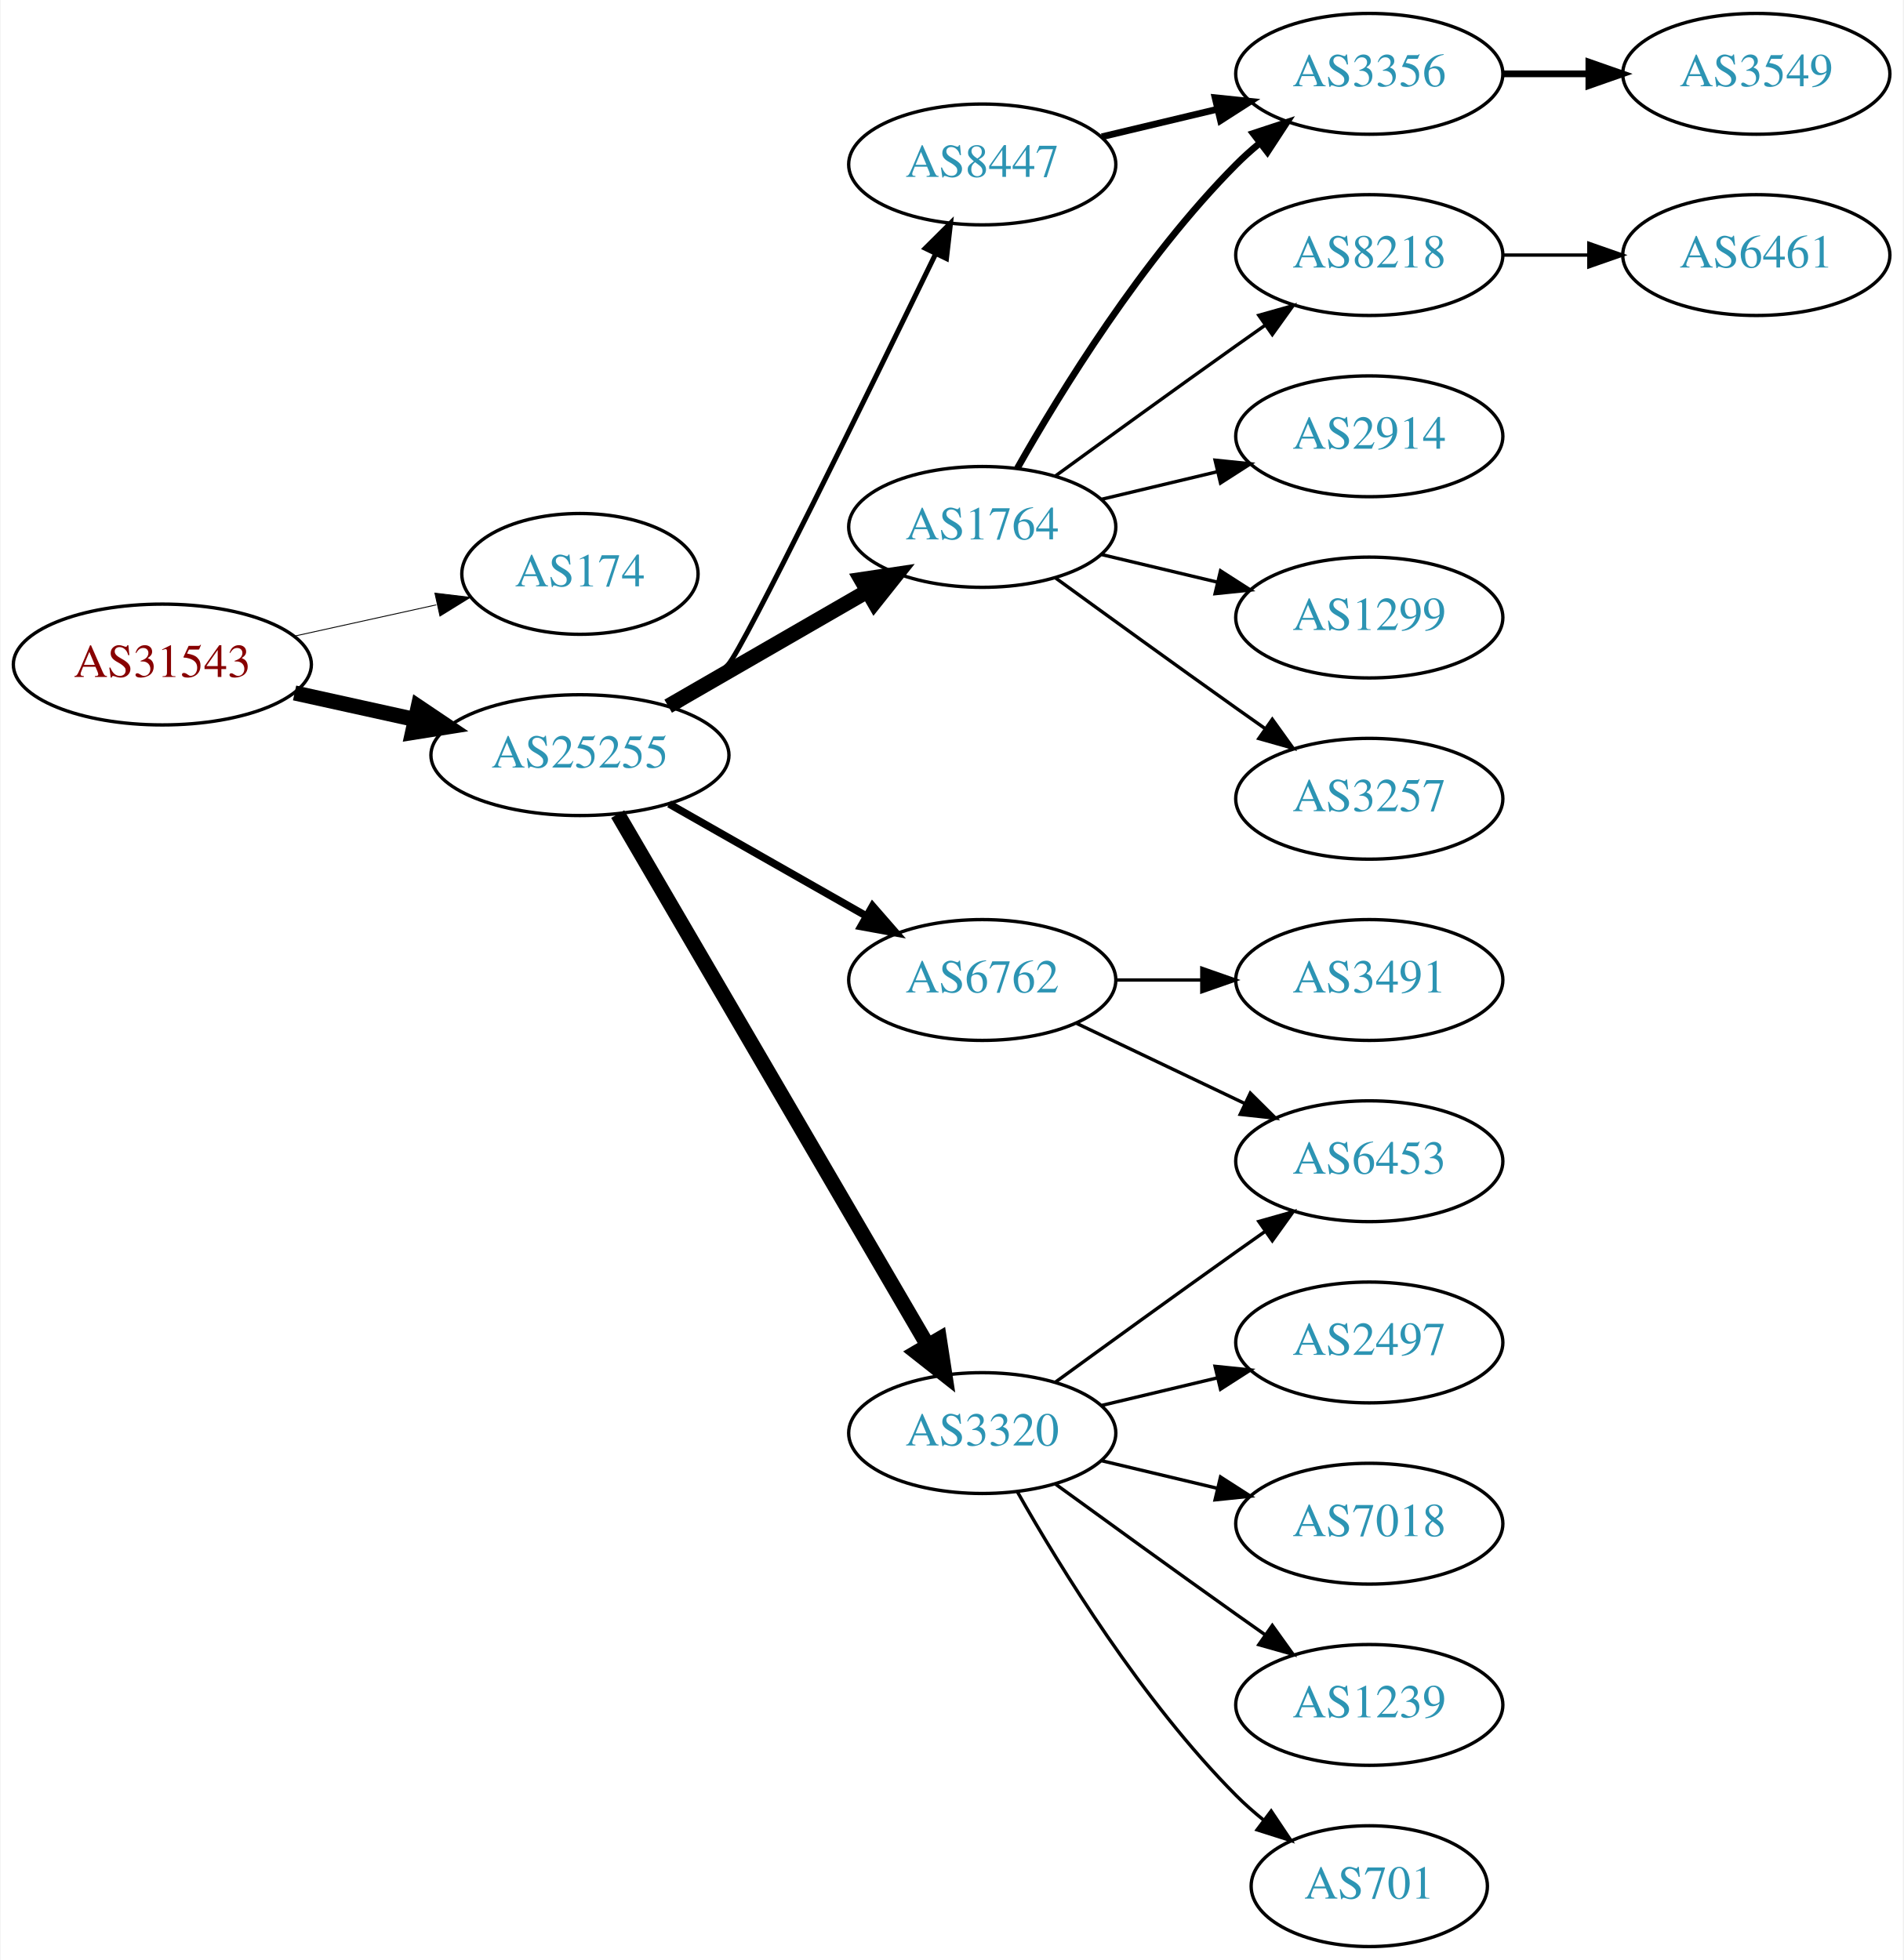
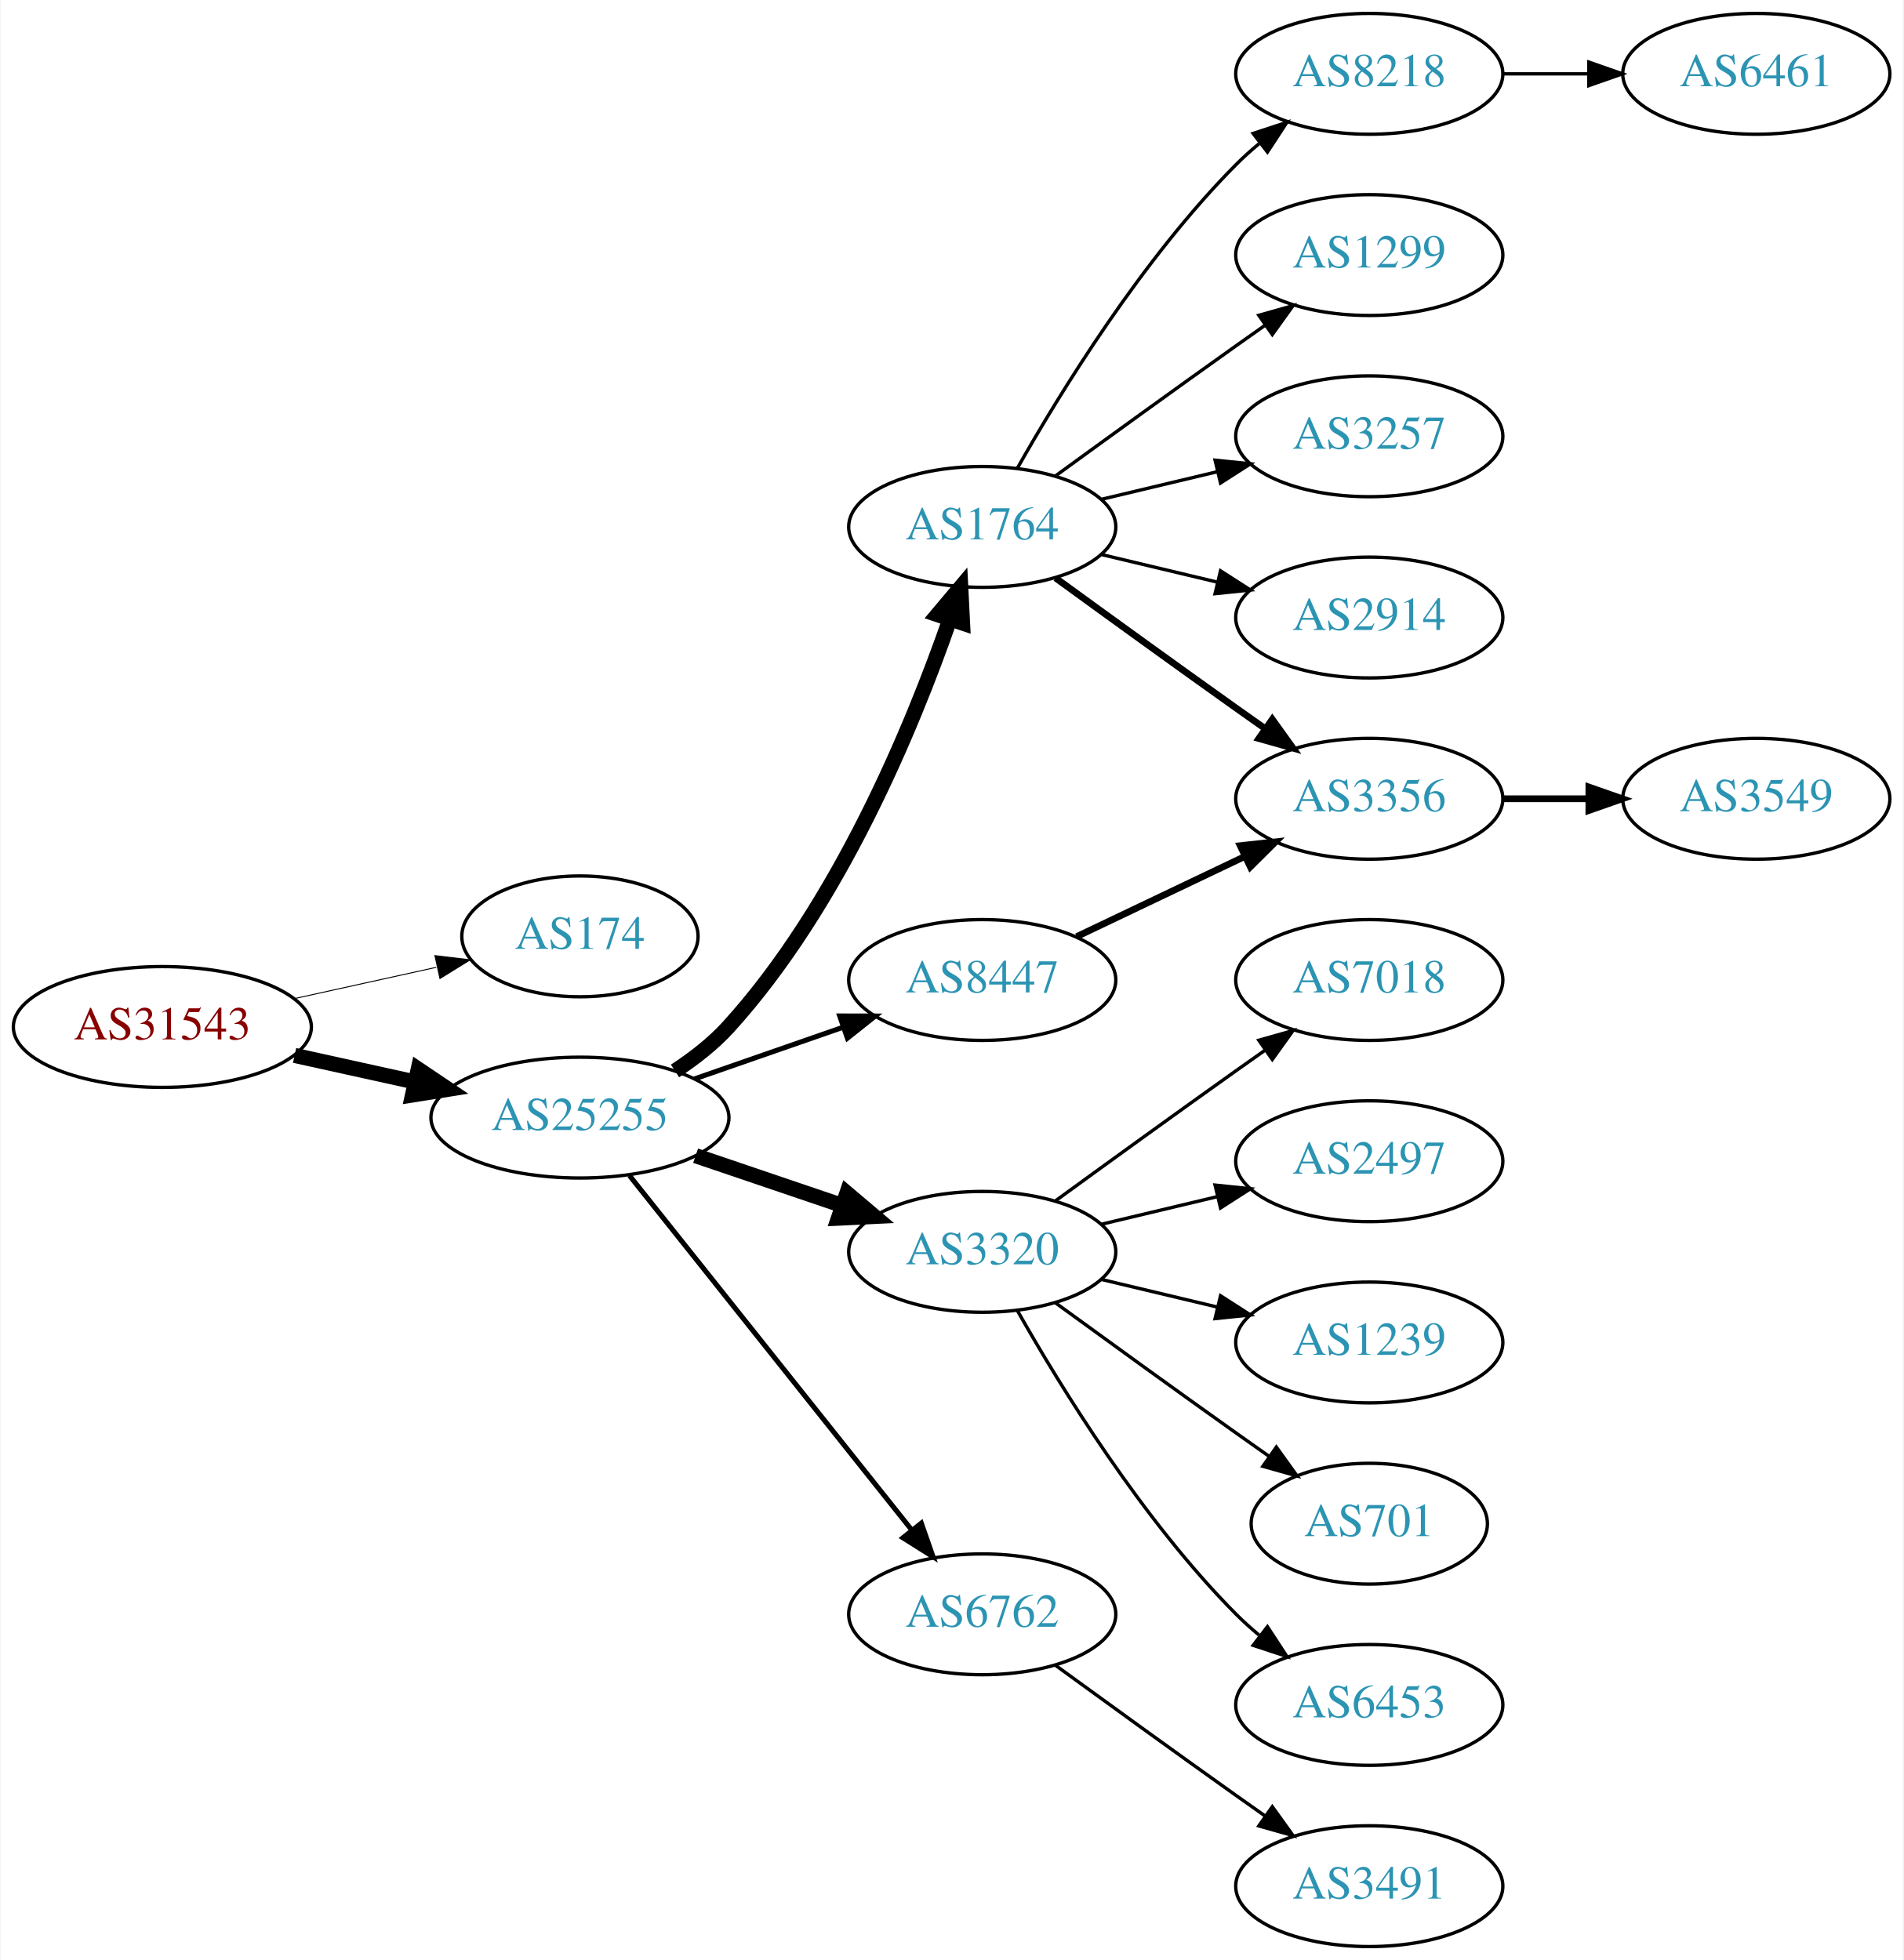
<svg xmlns="http://www.w3.org/2000/svg" xmlns:xlink="http://www.w3.org/1999/xlink" width="567pt" height="584pt" viewBox="0.00 0.00 566.66 584.00">
  <g id="graph0" class="graph" transform="scale(1 1) rotate(0) translate(4 580)">
    <polygon fill="white" stroke="none" points="-4,4 -4,-580 562.663,-580 562.663,4 -4,4" />
    <g id="node1" class="node">
      <g id="a_node1">
        <a xlink:href="/asn/31543" xlink:title="AS31543 ~ myNET gmbh [AT]">
-           <ellipse fill="#ffffff" stroke="black" cx="44.196" cy="-382" rx="44.393" ry="18" />
-           <text text-anchor="middle" x="44.196" y="-378.3" font-family="Times,serif" font-size="14.00" fill="#880000">AS31543</text>
+           <ellipse fill="#ffffff" stroke="black" cx="44.196" cy="-274" rx="44.393" ry="18" />
+           <text text-anchor="middle" x="44.196" y="-270.3" font-family="Times,serif" font-size="14.00" fill="#880000">AS31543</text>
        </a>
      </g>
    </g>
    <g id="node2" class="node">
      <g id="a_node2">
        <a xlink:href="/asn/174" xlink:title="AS174 ~ Cogent Communications [US]">
-           <ellipse fill="#ffffff" stroke="black" cx="168.588" cy="-409" rx="35.194" ry="18" />
-           <text text-anchor="middle" x="168.588" y="-405.3" font-family="Times,serif" font-size="14.00" fill="#2c94b3">AS174</text>
+           <ellipse fill="#ffffff" stroke="black" cx="168.588" cy="-301" rx="35.194" ry="18" />
+           <text text-anchor="middle" x="168.588" y="-297.3" font-family="Times,serif" font-size="14.00" fill="#2c94b3">AS174</text>
        </a>
      </g>
    </g>
    <g id="edge1" class="edge">
-       <path fill="none" stroke="black" stroke-width="0.265" d="M83.586,-390.469C96.993,-393.427 112.105,-396.76 125.778,-399.776" />
-       <polygon fill="black" stroke="black" stroke-width="0.265" points="125.381,-403.273 135.9,-402.01 126.889,-396.437 125.381,-403.273" />
+       <path fill="none" stroke="black" stroke-width="0.281" d="M83.586,-282.469C96.993,-285.427 112.105,-288.76 125.778,-291.776" />
+       <polygon fill="black" stroke="black" stroke-width="0.281" points="125.381,-295.273 135.9,-294.01 126.889,-288.437 125.381,-295.273" />
    </g>
    <g id="node3" class="node">
      <g id="a_node3">
        <a xlink:href="/asn/25255" xlink:title="AS25255 ~ ==&gt; TELE2 AUSTRIA &lt;== [AT]">
-           <ellipse fill="#ffffff" stroke="black" cx="168.588" cy="-355" rx="44.393" ry="18" />
-           <text text-anchor="middle" x="168.588" y="-351.3" font-family="Times,serif" font-size="14.00" fill="#2c94b3">AS25255</text>
+           <ellipse fill="#ffffff" stroke="black" cx="168.588" cy="-247" rx="44.393" ry="18" />
+           <text text-anchor="middle" x="168.588" y="-243.3" font-family="Times,serif" font-size="14.00" fill="#2c94b3">AS25255</text>
        </a>
      </g>
    </g>
    <g id="edge2" class="edge">
-       <path fill="none" stroke="black" stroke-width="4.5" d="M83.586,-373.531C94.978,-371.018 107.6,-368.233 119.525,-365.603" />
-       <polygon fill="black" stroke="black" stroke-width="4.5" points="120.418,-369.438 129.335,-363.439 118.721,-361.748 120.418,-369.438" />
+       <path fill="none" stroke="black" stroke-width="4.5" d="M83.586,-265.531C94.978,-263.018 107.6,-260.233 119.525,-257.603" />
+       <polygon fill="black" stroke="black" stroke-width="4.5" points="120.418,-261.438 129.335,-255.439 118.721,-253.748 120.418,-261.438" />
    </g>
    <g id="node4" class="node">
      <g id="a_node4">
-         <a xlink:href="/asn/8447" xlink:title="AS8447 ~ A1 Telekom Austria AG [AT]">
-           <ellipse fill="#ffffff" stroke="black" cx="288.431" cy="-531" rx="39.794" ry="18" />
-           <text text-anchor="middle" x="288.431" y="-527.3" font-family="Times,serif" font-size="14.00" fill="#2c94b3">AS8447</text>
-         </a>
-       </g>
-     </g>
-     <g id="edge3" class="edge">
-       <path fill="none" stroke="black" stroke-width="1.5" d="M196.914,-368.901C202.616,-372.63 208.261,-377.029 212.784,-382 217.301,-386.963 254.484,-463.005 274.608,-504.484" />
-       <polygon fill="black" stroke="black" stroke-width="1.5" points="271.466,-506.025 278.977,-513.498 277.765,-502.972 271.466,-506.025" />
-     </g>
-     <g id="node5" class="node">
-       <g id="a_node5">
        <a xlink:href="/asn/1764" xlink:title="AS1764 ~ NEXTLAYER-AS [AT]">
          <ellipse fill="#ffffff" stroke="black" cx="288.431" cy="-423" rx="39.794" ry="18" />
          <text text-anchor="middle" x="288.431" y="-419.3" font-family="Times,serif" font-size="14.00" fill="#2c94b3">AS1764</text>
        </a>
      </g>
    </g>
+     <g id="edge3" class="edge">
+       <path fill="none" stroke="black" stroke-width="4.5" d="M196.914,-260.901C202.616,-264.63 208.261,-269.029 212.784,-274 245.642,-310.109 267.615,-363.351 278.777,-395.452" />
+       <polygon fill="black" stroke="black" stroke-width="4.5" points="275.098,-396.863 282.022,-405.083 282.561,-394.349 275.098,-396.863" />
+     </g>
+     <g id="node5" class="node">
+       <g id="a_node5">
+         <a xlink:href="/asn/3320" xlink:title="AS3320 ~ DTAG [DE]">
+           <ellipse fill="#ffffff" stroke="black" cx="288.431" cy="-207" rx="39.794" ry="18" />
+           <text text-anchor="middle" x="288.431" y="-203.3" font-family="Times,serif" font-size="14.00" fill="#2c94b3">AS3320</text>
+         </a>
+       </g>
+     </g>
    <g id="edge4" class="edge">
-       <path fill="none" stroke="black" stroke-width="4.5" d="M194.868,-369.588C212.188,-379.582 235.339,-392.941 254.155,-403.799" />
-       <polygon fill="black" stroke="black" stroke-width="4.5" points="252.37,-407.314 262.999,-408.902 256.306,-400.493 252.37,-407.314" />
+       <path fill="none" stroke="black" stroke-width="4.5" d="M203.042,-235.645C216.643,-231.028 232.485,-225.651 246.746,-220.81" />
+       <polygon fill="black" stroke="black" stroke-width="4.5" points="248.116,-224.503 256.32,-217.56 245.585,-217.046 248.116,-224.503" />
    </g>
    <g id="node6" class="node">
      <g id="a_node6">
-         <a xlink:href="/asn/6762" xlink:title="AS6762 ~ TELECOM ITALIA SPARKLE S.p.A. [IT]">
+         <a xlink:href="/asn/8447" xlink:title="AS8447 ~ A1 Telekom Austria AG [AT]">
          <ellipse fill="#ffffff" stroke="black" cx="288.431" cy="-288" rx="39.794" ry="18" />
-           <text text-anchor="middle" x="288.431" y="-284.3" font-family="Times,serif" font-size="14.00" fill="#2c94b3">AS6762</text>
+           <text text-anchor="middle" x="288.431" y="-284.3" font-family="Times,serif" font-size="14.00" fill="#2c94b3">AS8447</text>
        </a>
      </g>
    </g>
    <g id="edge5" class="edge">
-       <path fill="none" stroke="black" stroke-width="2.25" d="M195.158,-340.462C212.378,-330.672 235.263,-317.66 253.934,-307.045" />
-       <polygon fill="black" stroke="black" stroke-width="2.25" points="255.755,-310.036 262.718,-302.05 252.295,-303.95 255.755,-310.036" />
+       <path fill="none" stroke="black" stroke-width="1.5" d="M202.728,-258.53C216.445,-263.302 232.484,-268.883 246.894,-273.896" />
+       <polygon fill="black" stroke="black" stroke-width="1.5" points="245.966,-277.279 256.56,-277.26 248.266,-270.668 245.966,-277.279" />
    </g>
    <g id="node7" class="node">
      <g id="a_node7">
-         <a xlink:href="/asn/3320" xlink:title="AS3320 ~ DTAG [DE]">
-           <ellipse fill="#ffffff" stroke="black" cx="288.431" cy="-153" rx="39.794" ry="18" />
-           <text text-anchor="middle" x="288.431" y="-149.3" font-family="Times,serif" font-size="14.00" fill="#2c94b3">AS3320</text>
+         <a xlink:href="/asn/6762" xlink:title="AS6762 ~ TELECOM ITALIA SPARKLE S.p.A. [IT]">
+           <ellipse fill="#ffffff" stroke="black" cx="288.431" cy="-99" rx="39.794" ry="18" />
+           <text text-anchor="middle" x="288.431" y="-95.3" font-family="Times,serif" font-size="14.00" fill="#2c94b3">AS6762</text>
        </a>
      </g>
    </g>
    <g id="edge6" class="edge">
-       <path fill="none" stroke="black" stroke-width="4.5" d="M179.84,-337.427C200.612,-301.821 247.76,-221.002 272.162,-179.173" />
-       <polygon fill="black" stroke="black" stroke-width="4.5" points="275.649,-181.01 277.287,-170.388 268.847,-177.042 275.649,-181.01" />
+       <path fill="none" stroke="black" stroke-width="1.5" d="M183.337,-229.733C204.093,-203.666 243.538,-154.126 267.462,-124.079" />
+       <polygon fill="black" stroke="black" stroke-width="1.5" points="270.279,-126.16 273.77,-116.157 264.803,-121.8 270.279,-126.16" />
    </g>
    <g id="node8" class="node">
      <g id="a_node8">
-         <a xlink:href="/asn/3356" xlink:title="AS3356 ~ Level 3 Parent, LLC [US]">
+         <a xlink:href="/asn/8218" xlink:title="AS8218 ~ legacy Neotelecoms [FR]">
          <ellipse fill="#ffffff" stroke="black" cx="403.724" cy="-558" rx="39.794" ry="18" />
-           <text text-anchor="middle" x="403.724" y="-554.3" font-family="Times,serif" font-size="14.00" fill="#2c94b3">AS3356</text>
+           <text text-anchor="middle" x="403.724" y="-554.3" font-family="Times,serif" font-size="14.00" fill="#2c94b3">AS8218</text>
        </a>
      </g>
    </g>
    <g id="edge7" class="edge">
-       <path fill="none" stroke="black" stroke-width="2" d="M324.038,-539.248C334.909,-541.838 347.064,-544.735 358.506,-547.462" />
-       <polygon fill="black" stroke="black" stroke-width="2" points="357.789,-550.889 368.328,-549.803 359.412,-544.08 357.789,-550.889" />
-     </g>
-     <g id="edge12" class="edge">
-       <path fill="none" stroke="black" stroke-width="2" d="M298.891,-440.49C311.672,-463.096 336.105,-502.886 364.077,-531 366.188,-533.121 368.484,-535.188 370.87,-537.171" />
-       <polygon fill="black" stroke="black" stroke-width="2" points="369.122,-540.242 379.185,-543.556 373.385,-534.69 369.122,-540.242" />
+       <path fill="none" stroke="black" d="M298.891,-440.49C311.672,-463.096 336.105,-502.886 364.077,-531 366.188,-533.121 368.484,-535.188 370.87,-537.171" />
+       <polygon fill="black" stroke="black" points="369.122,-540.242 379.185,-543.556 373.385,-534.69 369.122,-540.242" />
    </g>
    <g id="node9" class="node">
      <g id="a_node9">
-         <a xlink:href="/asn/8218" xlink:title="AS8218 ~ legacy Neotelecoms [FR]">
+         <a xlink:href="/asn/1299" xlink:title="AS1299 ~ Telia Carrier [EU]">
          <ellipse fill="#ffffff" stroke="black" cx="403.724" cy="-504" rx="39.794" ry="18" />
-           <text text-anchor="middle" x="403.724" y="-500.3" font-family="Times,serif" font-size="14.00" fill="#2c94b3">AS8218</text>
+           <text text-anchor="middle" x="403.724" y="-500.3" font-family="Times,serif" font-size="14.00" fill="#2c94b3">AS1299</text>
        </a>
      </g>
    </g>
    <g id="edge8" class="edge">
      <path fill="none" stroke="black" d="M310.279,-438.222C325.213,-449.091 345.827,-464.025 364.077,-477 366.898,-479.005 369.841,-481.085 372.789,-483.159" />
      <polygon fill="black" stroke="black" points="370.816,-486.05 381.013,-488.926 374.835,-480.319 370.816,-486.05" />
    </g>
    <g id="node10" class="node">
      <g id="a_node10">
-         <a xlink:href="/asn/2914" xlink:title="AS2914 ~ NTT America, Inc. [US]">
+         <a xlink:href="/asn/3257" xlink:title="AS3257 ~ GTT [DE]">
          <ellipse fill="#ffffff" stroke="black" cx="403.724" cy="-450" rx="39.794" ry="18" />
-           <text text-anchor="middle" x="403.724" y="-446.3" font-family="Times,serif" font-size="14.00" fill="#2c94b3">AS2914</text>
+           <text text-anchor="middle" x="403.724" y="-446.3" font-family="Times,serif" font-size="14.00" fill="#2c94b3">AS3257</text>
        </a>
      </g>
    </g>
    <g id="edge9" class="edge">
      <path fill="none" stroke="black" d="M324.038,-431.248C334.909,-433.838 347.064,-436.735 358.506,-439.462" />
      <polygon fill="black" stroke="black" points="357.789,-442.889 368.328,-441.803 359.412,-436.08 357.789,-442.889" />
    </g>
    <g id="node11" class="node">
      <g id="a_node11">
-         <a xlink:href="/asn/1299" xlink:title="AS1299 ~ Telia Carrier [EU]">
+         <a xlink:href="/asn/2914" xlink:title="AS2914 ~ NTT America, Inc. [US]">
          <ellipse fill="#ffffff" stroke="black" cx="403.724" cy="-396" rx="39.794" ry="18" />
-           <text text-anchor="middle" x="403.724" y="-392.3" font-family="Times,serif" font-size="14.00" fill="#2c94b3">AS1299</text>
+           <text text-anchor="middle" x="403.724" y="-392.3" font-family="Times,serif" font-size="14.00" fill="#2c94b3">AS2914</text>
        </a>
      </g>
    </g>
    <g id="edge10" class="edge">
      <path fill="none" stroke="black" d="M324.038,-414.752C334.909,-412.162 347.064,-409.265 358.506,-406.538" />
      <polygon fill="black" stroke="black" points="359.412,-409.92 368.328,-404.197 357.789,-403.111 359.412,-409.92" />
    </g>
    <g id="node12" class="node">
      <g id="a_node12">
-         <a xlink:href="/asn/3257" xlink:title="AS3257 ~ GTT [DE]">
+         <a xlink:href="/asn/3356" xlink:title="AS3356 ~ Level 3 Parent, LLC [US]">
          <ellipse fill="#ffffff" stroke="black" cx="403.724" cy="-342" rx="39.794" ry="18" />
-           <text text-anchor="middle" x="403.724" y="-338.3" font-family="Times,serif" font-size="14.00" fill="#2c94b3">AS3257</text>
+           <text text-anchor="middle" x="403.724" y="-338.3" font-family="Times,serif" font-size="14.00" fill="#2c94b3">AS3356</text>
        </a>
      </g>
    </g>
    <g id="edge11" class="edge">
-       <path fill="none" stroke="black" d="M310.279,-407.778C325.213,-396.909 345.827,-381.975 364.077,-369 366.898,-366.995 369.841,-364.915 372.789,-362.841" />
-       <polygon fill="black" stroke="black" points="374.835,-365.681 381.013,-357.074 370.816,-359.95 374.835,-365.681" />
+       <path fill="none" stroke="black" stroke-width="2" d="M310.279,-407.778C325.213,-396.909 345.827,-381.975 364.077,-369 366.898,-366.995 369.841,-364.915 372.789,-362.841" />
+       <polygon fill="black" stroke="black" stroke-width="2" points="374.835,-365.681 381.013,-357.074 370.816,-359.95 374.835,-365.681" />
+     </g>
+     <g id="node14" class="node">
+       <g id="a_node14">
+         <a xlink:href="/asn/7018" xlink:title="AS7018 ~ AT&amp;T Services, Inc. [US]">
+           <ellipse fill="#ffffff" stroke="black" cx="403.724" cy="-288" rx="39.794" ry="18" />
+           <text text-anchor="middle" x="403.724" y="-284.3" font-family="Times,serif" font-size="14.00" fill="#2c94b3">AS7018</text>
+         </a>
+       </g>
+     </g>
+     <g id="edge13" class="edge">
+       <path fill="none" stroke="black" d="M310.279,-222.222C325.213,-233.091 345.827,-248.025 364.077,-261 366.898,-263.005 369.841,-265.085 372.789,-267.159" />
+       <polygon fill="black" stroke="black" points="370.816,-270.05 381.013,-272.926 374.835,-264.319 370.816,-270.05" />
+     </g>
+     <g id="node15" class="node">
+       <g id="a_node15">
+         <a xlink:href="/asn/2497" xlink:title="AS2497 ~ Internet Initiative Japan Inc. [JP]">
+           <ellipse fill="#ffffff" stroke="black" cx="403.724" cy="-234" rx="39.794" ry="18" />
+           <text text-anchor="middle" x="403.724" y="-230.3" font-family="Times,serif" font-size="14.00" fill="#2c94b3">AS2497</text>
+         </a>
+       </g>
+     </g>
+     <g id="edge14" class="edge">
+       <path fill="none" stroke="black" d="M324.038,-215.248C334.909,-217.838 347.064,-220.735 358.506,-223.462" />
+       <polygon fill="black" stroke="black" points="357.789,-226.889 368.328,-225.803 359.412,-220.08 357.789,-226.889" />
+     </g>
+     <g id="node16" class="node">
+       <g id="a_node16">
+         <a xlink:href="/asn/1239" xlink:title="AS1239 ~ Sprint [US]">
+           <ellipse fill="#ffffff" stroke="black" cx="403.724" cy="-180" rx="39.794" ry="18" />
+           <text text-anchor="middle" x="403.724" y="-176.3" font-family="Times,serif" font-size="14.00" fill="#2c94b3">AS1239</text>
+         </a>
+       </g>
+     </g>
+     <g id="edge15" class="edge">
+       <path fill="none" stroke="black" d="M324.038,-198.752C334.909,-196.162 347.064,-193.265 358.506,-190.538" />
+       <polygon fill="black" stroke="black" points="359.412,-193.92 368.328,-188.197 357.789,-187.111 359.412,-193.92" />
+     </g>
+     <g id="node17" class="node">
+       <g id="a_node17">
+         <a xlink:href="/asn/701" xlink:title="AS701 ~ UUNET [US]">
+           <ellipse fill="#ffffff" stroke="black" cx="403.724" cy="-126" rx="35.194" ry="18" />
+           <text text-anchor="middle" x="403.724" y="-122.3" font-family="Times,serif" font-size="14.00" fill="#2c94b3">AS701</text>
+         </a>
+       </g>
+     </g>
+     <g id="edge16" class="edge">
+       <path fill="none" stroke="black" d="M310.279,-191.778C325.213,-180.909 345.827,-165.975 364.077,-153 367.288,-150.718 370.657,-148.339 374.011,-145.982" />
+       <polygon fill="black" stroke="black" points="376.039,-148.834 382.222,-140.23 372.023,-143.101 376.039,-148.834" />
    </g>
    <g id="node18" class="node">
      <g id="a_node18">
        <a xlink:href="/asn/6453" xlink:title="AS6453 ~ TATA COMMUNICATIONS (AMERICA) INC [US]">
-           <ellipse fill="#ffffff" stroke="black" cx="403.724" cy="-234" rx="39.794" ry="18" />
-           <text text-anchor="middle" x="403.724" y="-230.3" font-family="Times,serif" font-size="14.00" fill="#2c94b3">AS6453</text>
-         </a>
-       </g>
-     </g>
-     <g id="edge19" class="edge">
-       <path fill="none" stroke="black" d="M316.567,-275.066C331.561,-267.919 350.382,-258.948 366.605,-251.215" />
-       <polygon fill="black" stroke="black" points="368.288,-254.291 375.809,-246.829 365.276,-247.972 368.288,-254.291" />
-     </g>
-     <g id="node19" class="node">
-       <g id="a_node19">
-         <a xlink:href="/asn/3491" xlink:title="AS3491 ~ PCCW Global, Inc. [US]">
-           <ellipse fill="#ffffff" stroke="black" cx="403.724" cy="-288" rx="39.794" ry="18" />
-           <text text-anchor="middle" x="403.724" y="-284.3" font-family="Times,serif" font-size="14.00" fill="#2c94b3">AS3491</text>
-         </a>
-       </g>
-     </g>
-     <g id="edge20" class="edge">
-       <path fill="none" stroke="black" d="M328.103,-288C336.306,-288 345.07,-288 353.602,-288" />
-       <polygon fill="black" stroke="black" points="353.841,-291.5 363.841,-288 353.841,-284.5 353.841,-291.5" />
-     </g>
-     <g id="node14" class="node">
-       <g id="a_node14">
-         <a xlink:href="/asn/2497" xlink:title="AS2497 ~ Internet Initiative Japan Inc. [JP]">
-           <ellipse fill="#ffffff" stroke="black" cx="403.724" cy="-180" rx="39.794" ry="18" />
-           <text text-anchor="middle" x="403.724" y="-176.3" font-family="Times,serif" font-size="14.00" fill="#2c94b3">AS2497</text>
-         </a>
-       </g>
-     </g>
-     <g id="edge14" class="edge">
-       <path fill="none" stroke="black" d="M324.038,-161.248C334.909,-163.838 347.064,-166.735 358.506,-169.462" />
-       <polygon fill="black" stroke="black" points="357.789,-172.889 368.328,-171.803 359.412,-166.08 357.789,-172.889" />
-     </g>
-     <g id="node15" class="node">
-       <g id="a_node15">
-         <a xlink:href="/asn/7018" xlink:title="AS7018 ~ AT&amp;T Services, Inc. [US]">
-           <ellipse fill="#ffffff" stroke="black" cx="403.724" cy="-126" rx="39.794" ry="18" />
-           <text text-anchor="middle" x="403.724" y="-122.3" font-family="Times,serif" font-size="14.00" fill="#2c94b3">AS7018</text>
-         </a>
-       </g>
-     </g>
-     <g id="edge15" class="edge">
-       <path fill="none" stroke="black" d="M324.038,-144.752C334.909,-142.162 347.064,-139.265 358.506,-136.538" />
-       <polygon fill="black" stroke="black" points="359.412,-139.92 368.328,-134.197 357.789,-133.111 359.412,-139.92" />
-     </g>
-     <g id="node16" class="node">
-       <g id="a_node16">
-         <a xlink:href="/asn/1239" xlink:title="AS1239 ~ Sprint [US]">
          <ellipse fill="#ffffff" stroke="black" cx="403.724" cy="-72" rx="39.794" ry="18" />
-           <text text-anchor="middle" x="403.724" y="-68.3" font-family="Times,serif" font-size="14.00" fill="#2c94b3">AS1239</text>
-         </a>
-       </g>
-     </g>
-     <g id="edge16" class="edge">
-       <path fill="none" stroke="black" d="M310.279,-137.778C325.213,-126.909 345.827,-111.975 364.077,-99 366.898,-96.995 369.841,-94.915 372.789,-92.841" />
-       <polygon fill="black" stroke="black" points="374.835,-95.681 381.013,-87.074 370.816,-89.95 374.835,-95.681" />
-     </g>
-     <g id="node17" class="node">
-       <g id="a_node17">
-         <a xlink:href="/asn/701" xlink:title="AS701 ~ UUNET [US]">
-           <ellipse fill="#ffffff" stroke="black" cx="403.724" cy="-18" rx="35.194" ry="18" />
-           <text text-anchor="middle" x="403.724" y="-14.3" font-family="Times,serif" font-size="14.00" fill="#2c94b3">AS701</text>
+           <text text-anchor="middle" x="403.724" y="-68.3" font-family="Times,serif" font-size="14.00" fill="#2c94b3">AS6453</text>
        </a>
      </g>
    </g>
    <g id="edge17" class="edge">
-       <path fill="none" stroke="black" d="M298.891,-135.51C311.672,-112.904 336.105,-73.114 364.077,-45 366.578,-42.487 369.338,-40.051 372.199,-37.739" />
-       <polygon fill="black" stroke="black" points="374.5,-40.389 380.396,-31.587 370.298,-34.79 374.5,-40.389" />
+       <path fill="none" stroke="black" d="M298.891,-189.51C311.672,-166.904 336.105,-127.114 364.077,-99 366.188,-96.879 368.484,-94.812 370.87,-92.829" />
+       <polygon fill="black" stroke="black" points="373.385,-95.31 379.185,-86.444 369.122,-89.758 373.385,-95.31" />
    </g>
    <g id="edge18" class="edge">
-       <path fill="none" stroke="black" d="M310.279,-168.222C325.213,-179.091 345.827,-194.025 364.077,-207 366.898,-209.005 369.841,-211.085 372.789,-213.159" />
-       <polygon fill="black" stroke="black" points="370.816,-216.05 381.013,-218.926 374.835,-210.319 370.816,-216.05" />
+       <path fill="none" stroke="black" stroke-width="2" d="M316.567,-300.934C331.561,-308.081 350.382,-317.052 366.605,-324.785" />
+       <polygon fill="black" stroke="black" stroke-width="2" points="365.276,-328.028 375.809,-329.171 368.288,-321.709 365.276,-328.028" />
    </g>
    <g id="node20" class="node">
      <g id="a_node20">
-         <a xlink:href="/asn/3549" xlink:title="AS3549 ~ Level 3 Parent, LLC [US]">
-           <ellipse fill="#ffffff" stroke="black" cx="519.017" cy="-558" rx="39.794" ry="18" />
-           <text text-anchor="middle" x="519.017" y="-554.3" font-family="Times,serif" font-size="14.00" fill="#2c94b3">AS3549</text>
-         </a>
-       </g>
-     </g>
-     <g id="edge21" class="edge">
-       <path fill="none" stroke="black" stroke-width="2" d="M443.396,-558C451.599,-558 460.363,-558 468.895,-558" />
-       <polygon fill="black" stroke="black" stroke-width="2" points="469.134,-561.5 479.134,-558 469.134,-554.5 469.134,-561.5" />
+         <a xlink:href="/asn/3491" xlink:title="AS3491 ~ PCCW Global, Inc. [US]">
+           <ellipse fill="#ffffff" stroke="black" cx="403.724" cy="-18" rx="39.794" ry="18" />
+           <text text-anchor="middle" x="403.724" y="-14.3" font-family="Times,serif" font-size="14.00" fill="#2c94b3">AS3491</text>
+         </a>
+       </g>
+     </g>
+     <g id="edge20" class="edge">
+       <path fill="none" stroke="black" d="M310.279,-83.778C325.213,-72.909 345.827,-57.975 364.077,-45 366.898,-42.995 369.841,-40.915 372.789,-38.841" />
+       <polygon fill="black" stroke="black" points="374.835,-41.681 381.013,-33.074 370.816,-35.95 374.835,-41.681" />
    </g>
    <g id="node13" class="node">
      <g id="a_node13">
        <a xlink:href="/asn/6461" xlink:title="AS6461 ~ Zayo Bandwidth [US]">
-           <ellipse fill="#ffffff" stroke="black" cx="519.017" cy="-504" rx="39.794" ry="18" />
-           <text text-anchor="middle" x="519.017" y="-500.3" font-family="Times,serif" font-size="14.00" fill="#2c94b3">AS6461</text>
-         </a>
-       </g>
-     </g>
-     <g id="edge13" class="edge">
-       <path fill="none" stroke="black" d="M443.396,-504C451.599,-504 460.363,-504 468.895,-504" />
-       <polygon fill="black" stroke="black" points="469.134,-507.5 479.134,-504 469.134,-500.5 469.134,-507.5" />
+           <ellipse fill="#ffffff" stroke="black" cx="519.017" cy="-558" rx="39.794" ry="18" />
+           <text text-anchor="middle" x="519.017" y="-554.3" font-family="Times,serif" font-size="14.00" fill="#2c94b3">AS6461</text>
+         </a>
+       </g>
+     </g>
+     <g id="edge12" class="edge">
+       <path fill="none" stroke="black" d="M443.396,-558C451.599,-558 460.363,-558 468.895,-558" />
+       <polygon fill="black" stroke="black" points="469.134,-561.5 479.134,-558 469.134,-554.5 469.134,-561.5" />
+     </g>
+     <g id="node19" class="node">
+       <g id="a_node19">
+         <a xlink:href="/asn/3549" xlink:title="AS3549 ~ Level 3 Parent, LLC [US]">
+           <ellipse fill="#ffffff" stroke="black" cx="519.017" cy="-342" rx="39.794" ry="18" />
+           <text text-anchor="middle" x="519.017" y="-338.3" font-family="Times,serif" font-size="14.00" fill="#2c94b3">AS3549</text>
+         </a>
+       </g>
+     </g>
+     <g id="edge19" class="edge">
+       <path fill="none" stroke="black" stroke-width="2" d="M443.396,-342C451.599,-342 460.363,-342 468.895,-342" />
+       <polygon fill="black" stroke="black" stroke-width="2" points="469.134,-345.5 479.134,-342 469.134,-338.5 469.134,-345.5" />
    </g>
  </g>
</svg>
